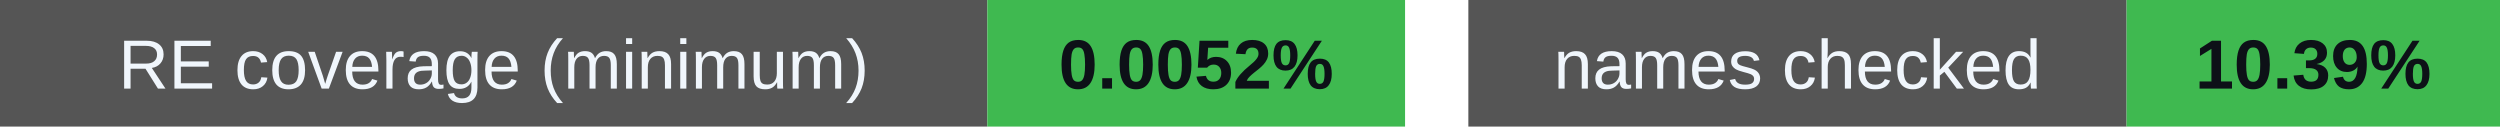
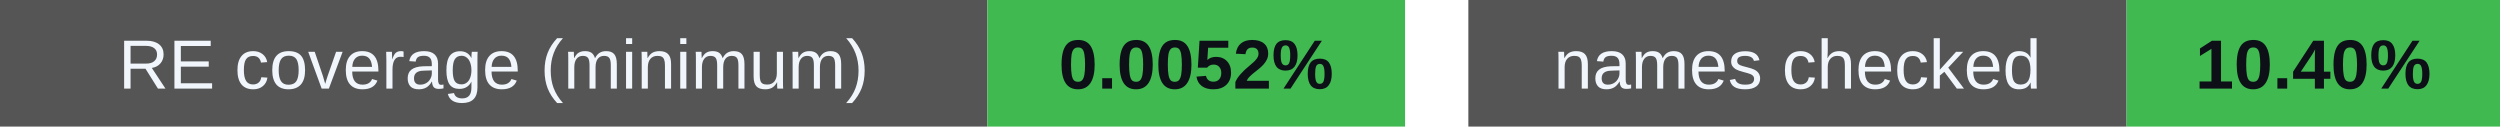
<svg xmlns="http://www.w3.org/2000/svg" width="395" height="20" viewBox="0 0 395 20" role="img" aria-labelledby="badges-title badges-desc">
  <g font-family="-apple-system,BlinkMacSystemFont,Segoe UI,Arial,sans-serif" font-size="11">
    <rect x="0" y="0" width="156" height="20" rx="0" fill="#555" />
    <rect x="156" y="0" width="66" height="20" rx="0" fill="#3fb950" />
    <text x="78.0" y="14" font-size="11" font-weight="500" fill="#f0f6fc" text-anchor="middle">RE coverage (minimum)</text>
    <text x="189.0" y="14" font-size="11" font-weight="700" fill="#0d1117" text-anchor="middle">0.0052%</text>
    <rect x="232" y="0" width="104" height="20" rx="0" fill="#555" />
    <rect x="336" y="0" width="59" height="20" rx="0" fill="#3fb950" />
    <text x="284.0" y="14" font-size="11" font-weight="500" fill="#f0f6fc" text-anchor="middle">names checked</text>
-     <text x="365.5" y="14" font-size="11" font-weight="700" fill="#0d1117" text-anchor="middle">10.39%</text>
+     <text x="365.5" y="14" font-size="11" font-weight="700" fill="#0d1117" text-anchor="middle">10.40%</text>
  </g>
</svg>
